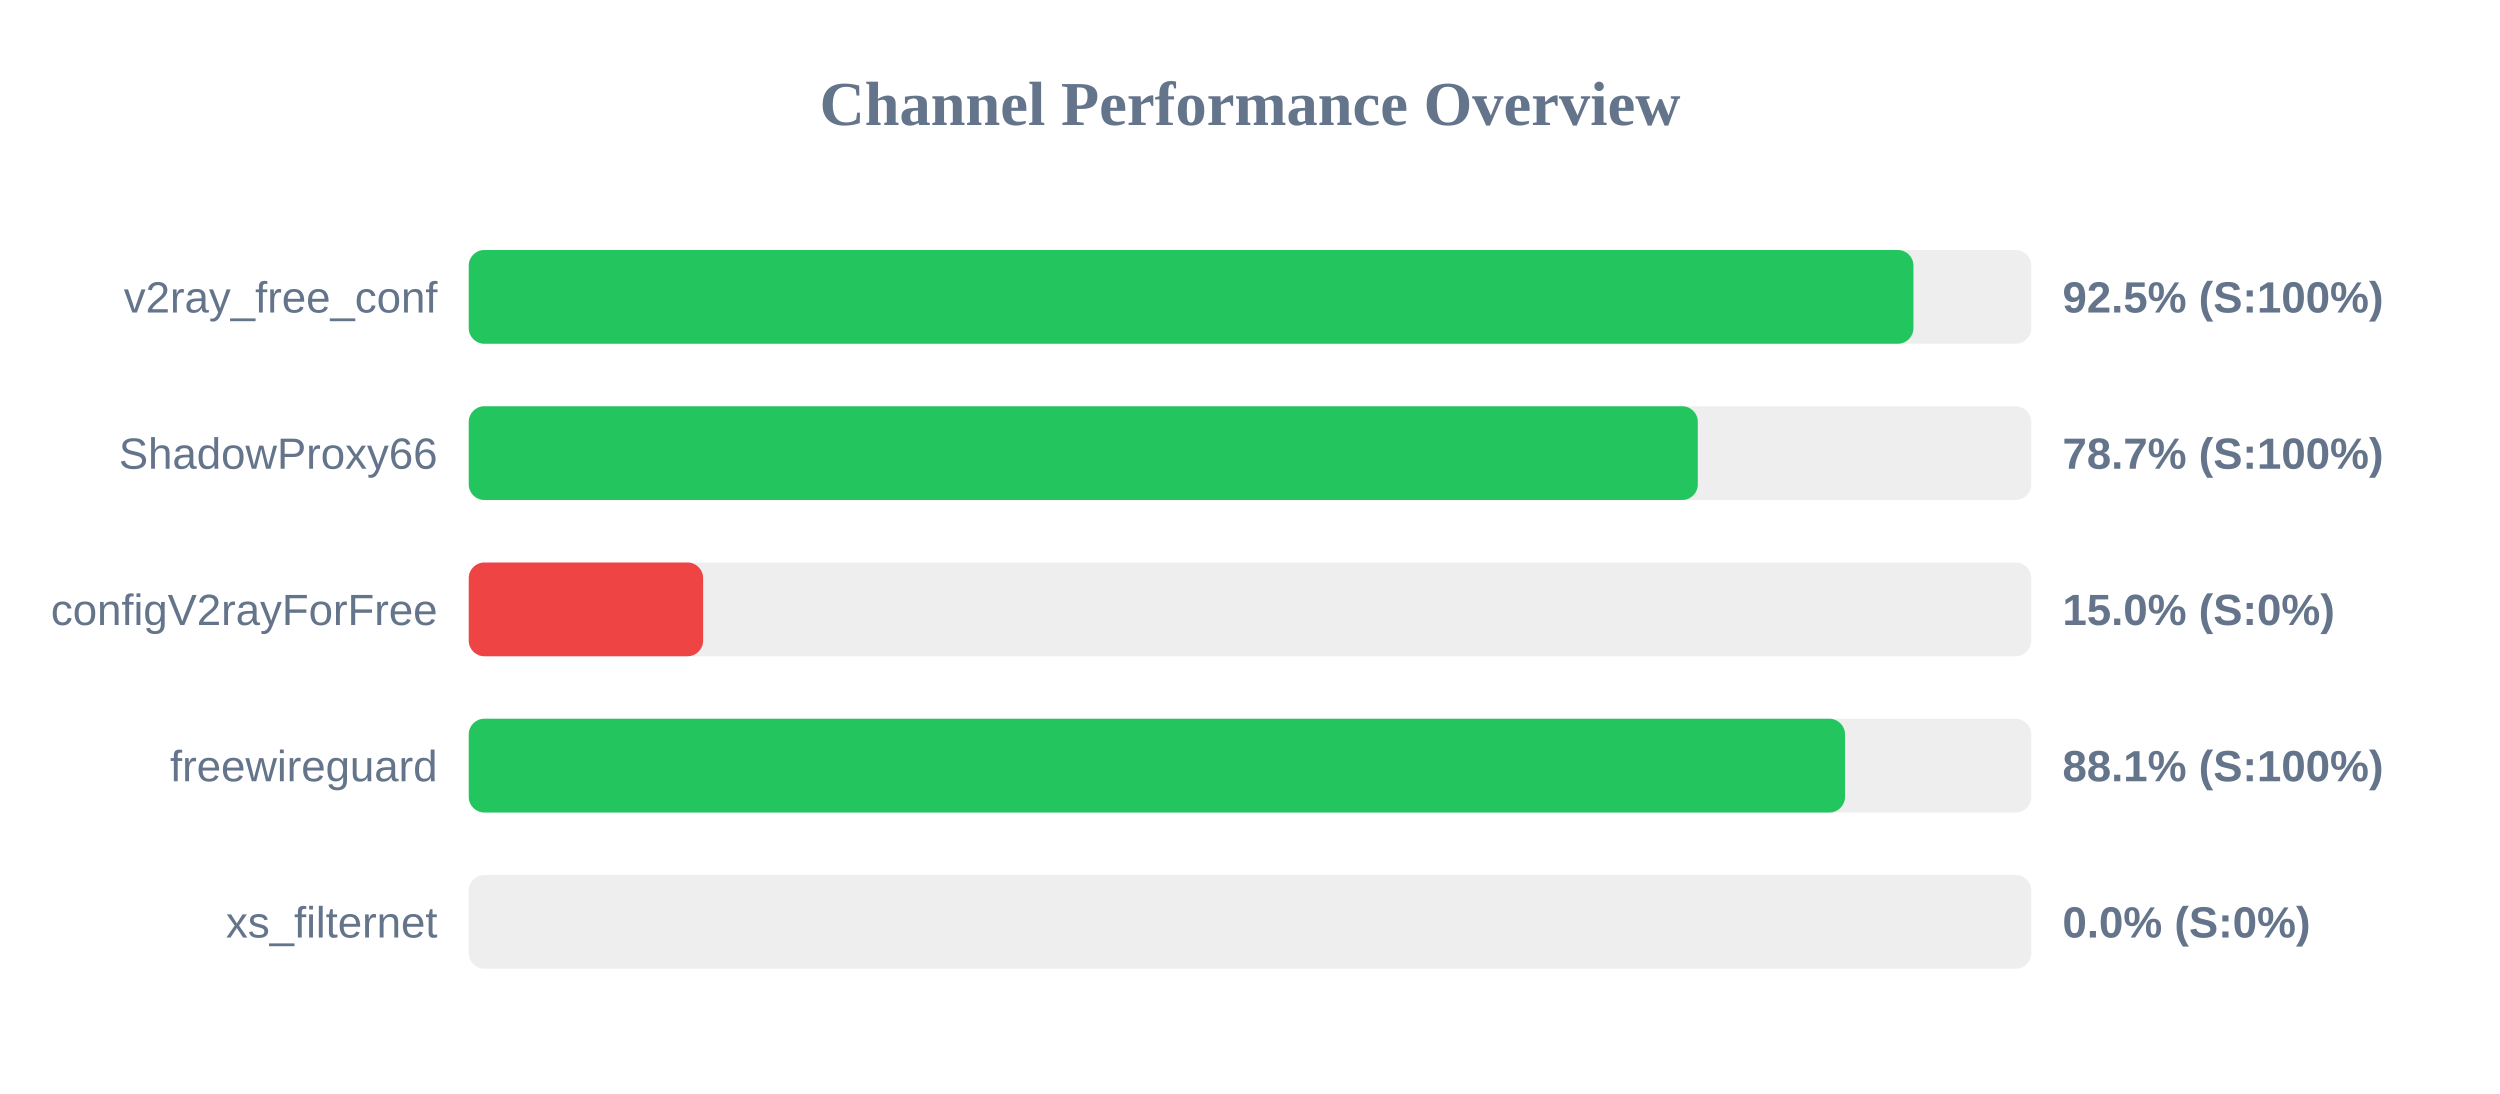
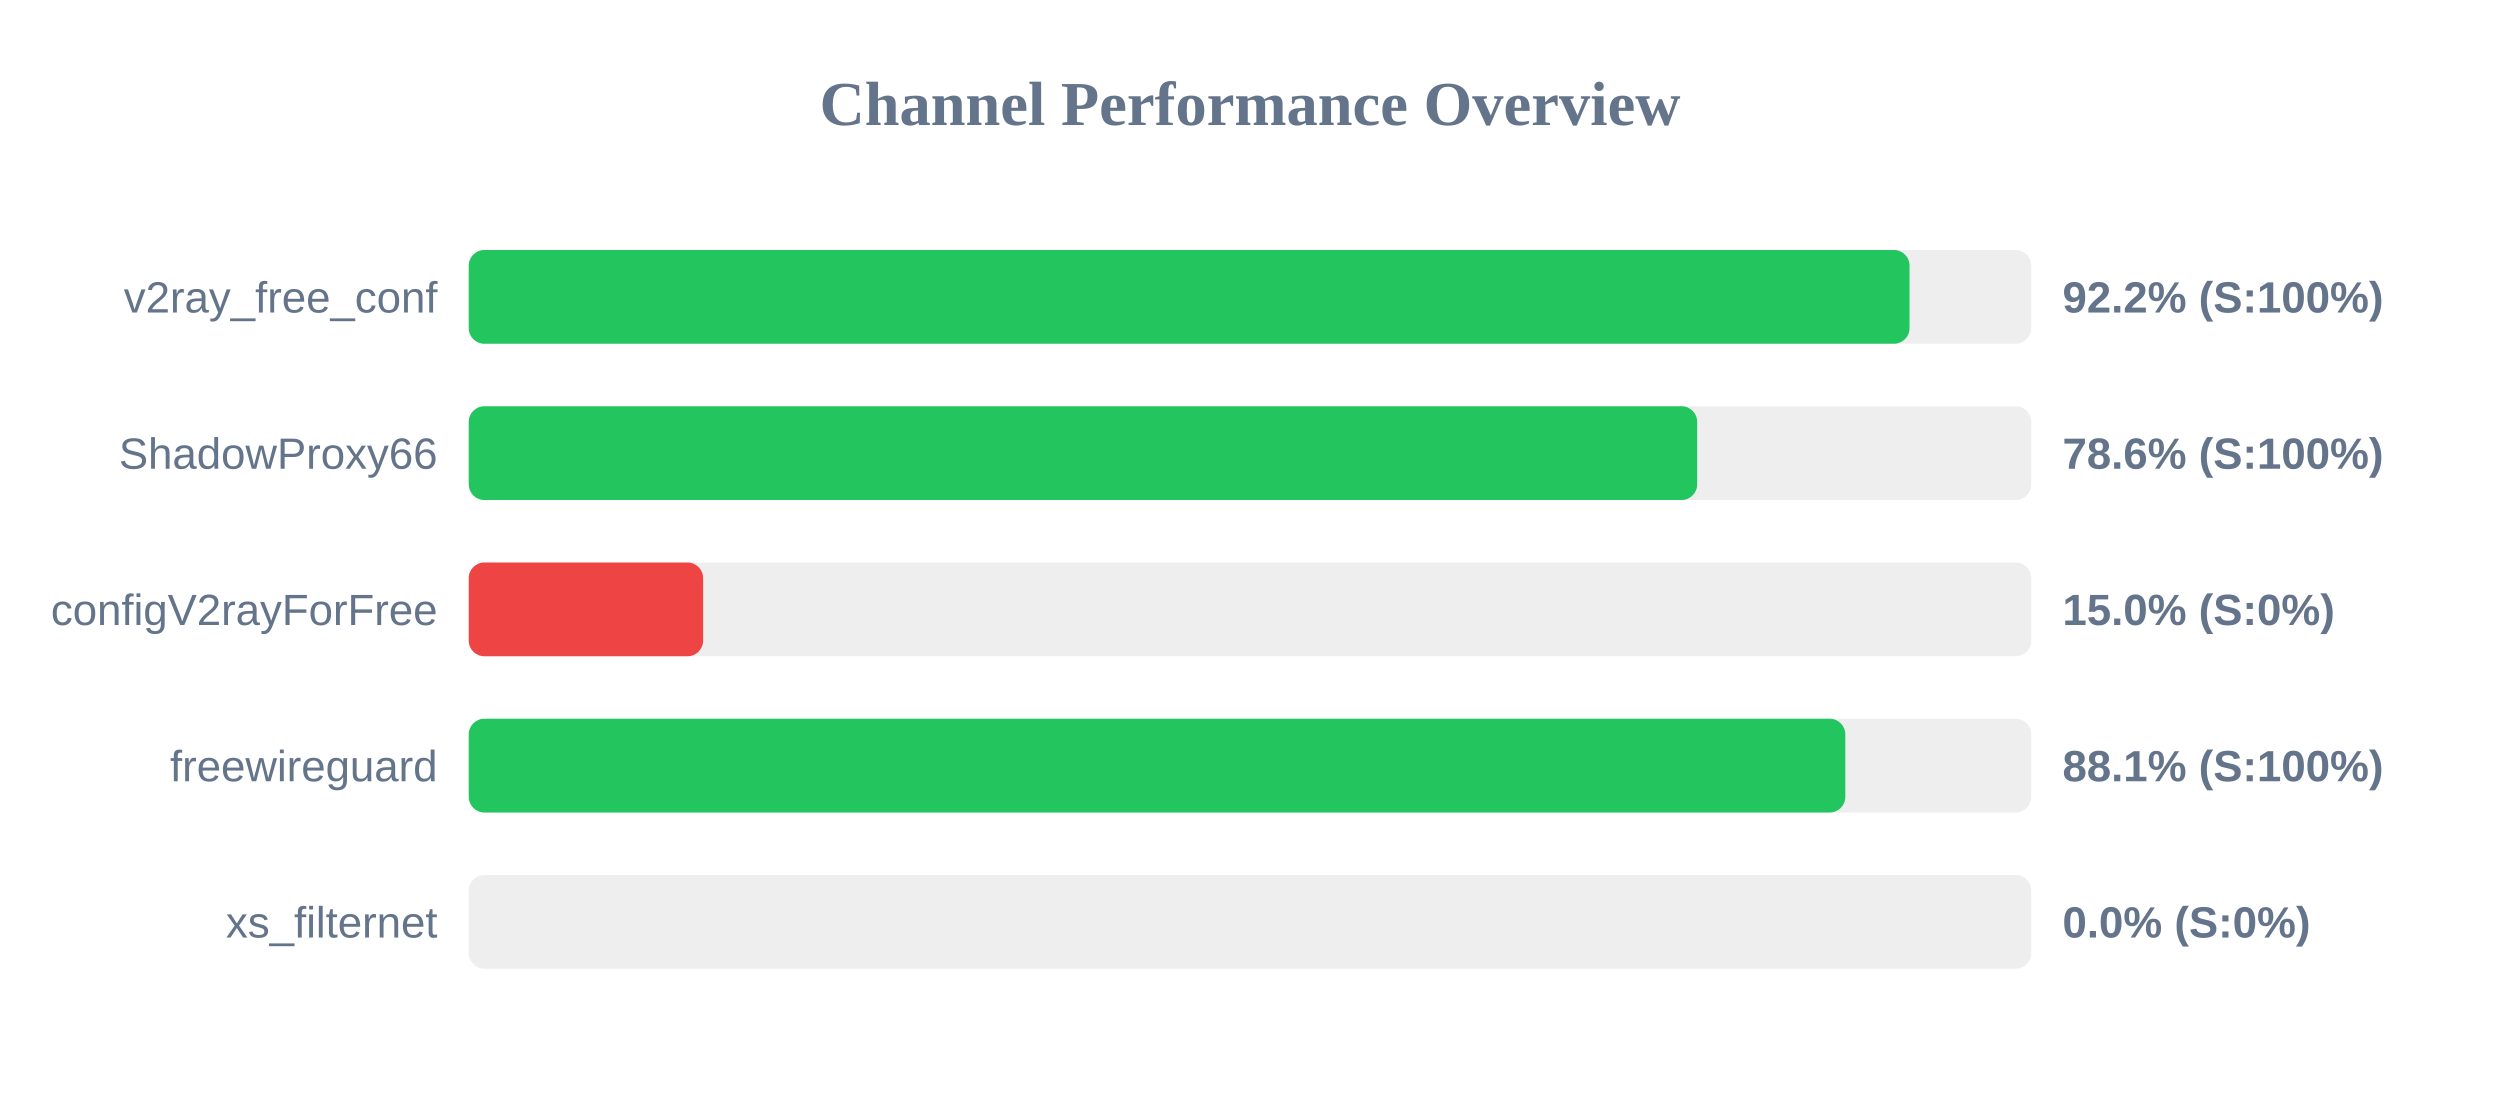
<svg xmlns="http://www.w3.org/2000/svg" width="800" height="350" version="1.1">
  <style>
        .row { font: 14px Arial; fill: #64748b; }
        .score { font: bold 14px Arial; fill: #64748b; }
    </style>
  <text x="400" y="40" text-anchor="middle" font-size="20px" font-weight="bold" fill="#64748b">Channel Performance Overview</text>
  <rect x="150" y="80" width="500" height="30" fill="#eee" rx="5" />
-   <rect x="150" y="80" width="462.3" height="30" fill="#22c55e" rx="5" />
+   <rect x="150" y="80" width="461.05" height="30" fill="#22c55e" rx="5" />
  <text x="140" y="100" text-anchor="end" class="row">v2ray_free_conf</text>
-   <text x="660" y="100" text-anchor="start" class="score">92.5% (S:100%)</text>
+   <text x="660" y="100" text-anchor="start" class="score">92.2% (S:100%)</text>
  <rect x="150" y="130" width="500" height="30" fill="#eee" rx="5" />
-   <rect x="150" y="130" width="393.3" height="30" fill="#22c55e" rx="5" />
+   <rect x="150" y="130" width="393.1" height="30" fill="#22c55e" rx="5" />
  <text x="140" y="150" text-anchor="end" class="row">ShadowProxy66</text>
-   <text x="660" y="150" text-anchor="start" class="score">78.7% (S:100%)</text>
+   <text x="660" y="150" text-anchor="start" class="score">78.6% (S:100%)</text>
  <rect x="150" y="180" width="500" height="30" fill="#eee" rx="5" />
  <rect x="150" y="180" width="75.0" height="30" fill="#ef4444" rx="5" />
  <text x="140" y="200" text-anchor="end" class="row">configV2rayForFree</text>
  <text x="660" y="200" text-anchor="start" class="score">15.0% (S:0%)</text>
  <rect x="150" y="230" width="500" height="30" fill="#eee" rx="5" />
-   <rect x="150" y="230" width="440.4" height="30" fill="#22c55e" rx="5" />
+   <rect x="150" y="230" width="440.5" height="30" fill="#22c55e" rx="5" />
  <text x="140" y="250" text-anchor="end" class="row">freewireguard</text>
  <text x="660" y="250" text-anchor="start" class="score">88.1% (S:100%)</text>
  <rect x="150" y="280" width="500" height="30" fill="#eee" rx="5" />
  <rect x="150" y="280" width="0.0" height="30" fill="#ef4444" rx="5" />
  <text x="140" y="300" text-anchor="end" class="row">xs_filternet</text>
  <text x="660" y="300" text-anchor="start" class="score">0.0% (S:0%)</text>
</svg>
